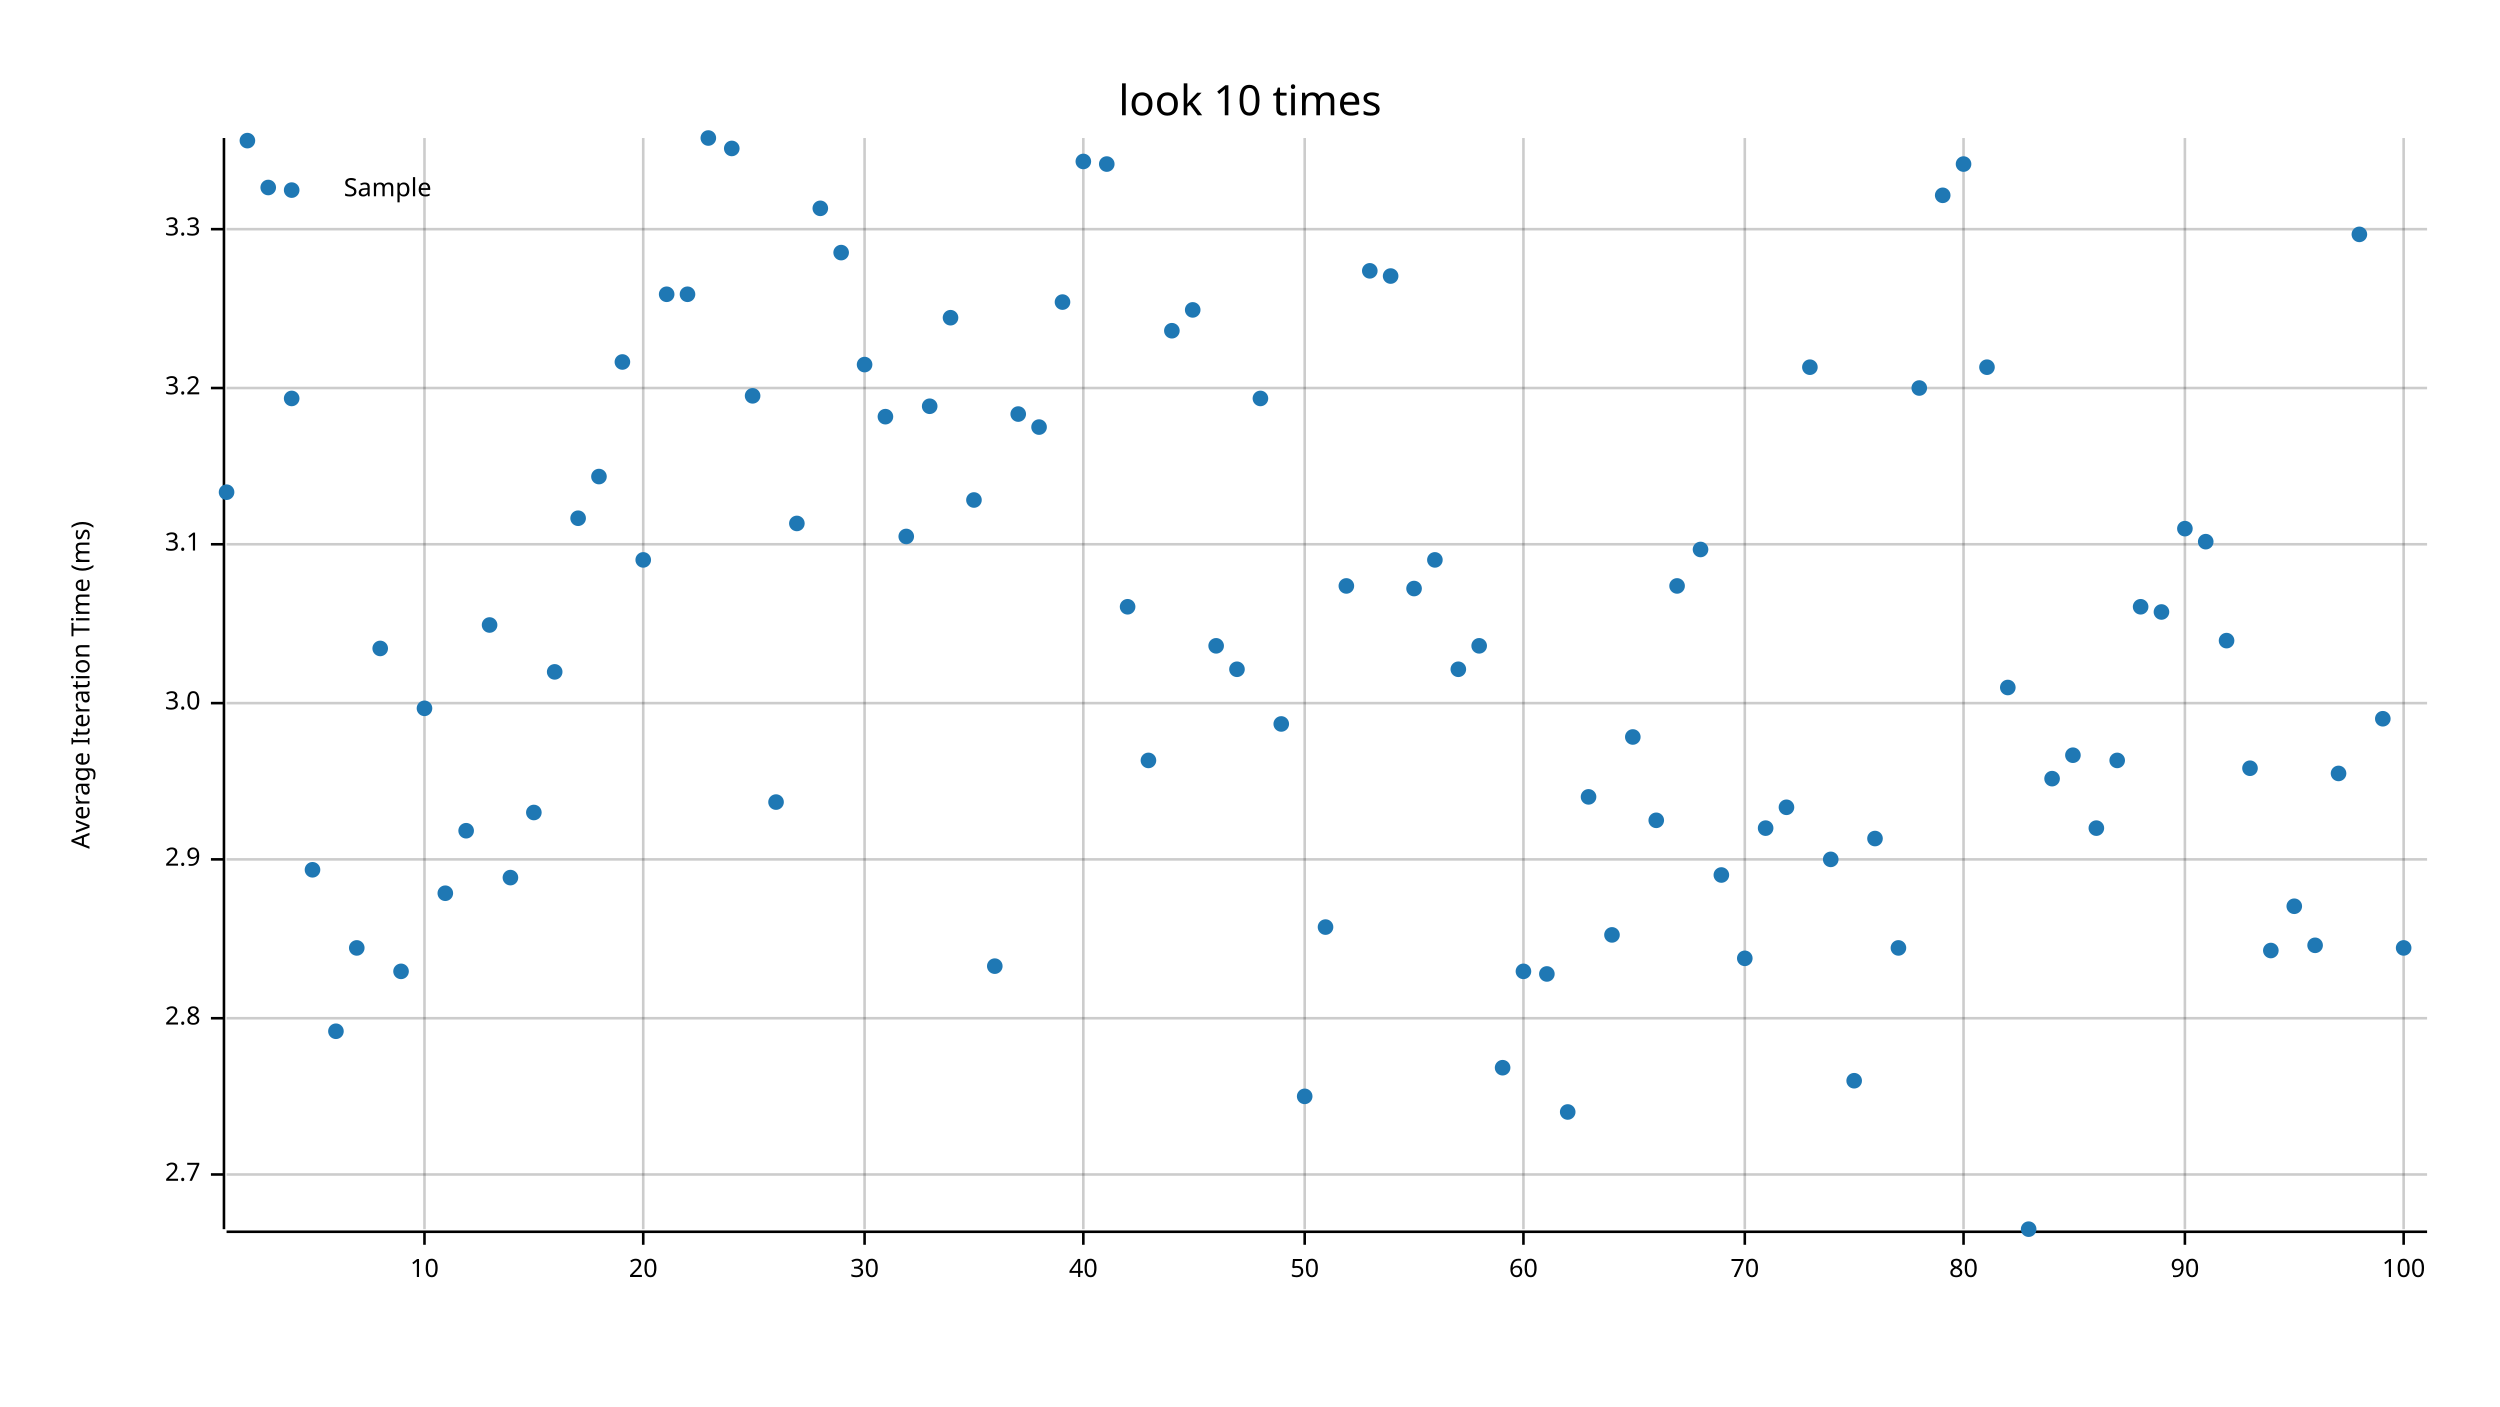
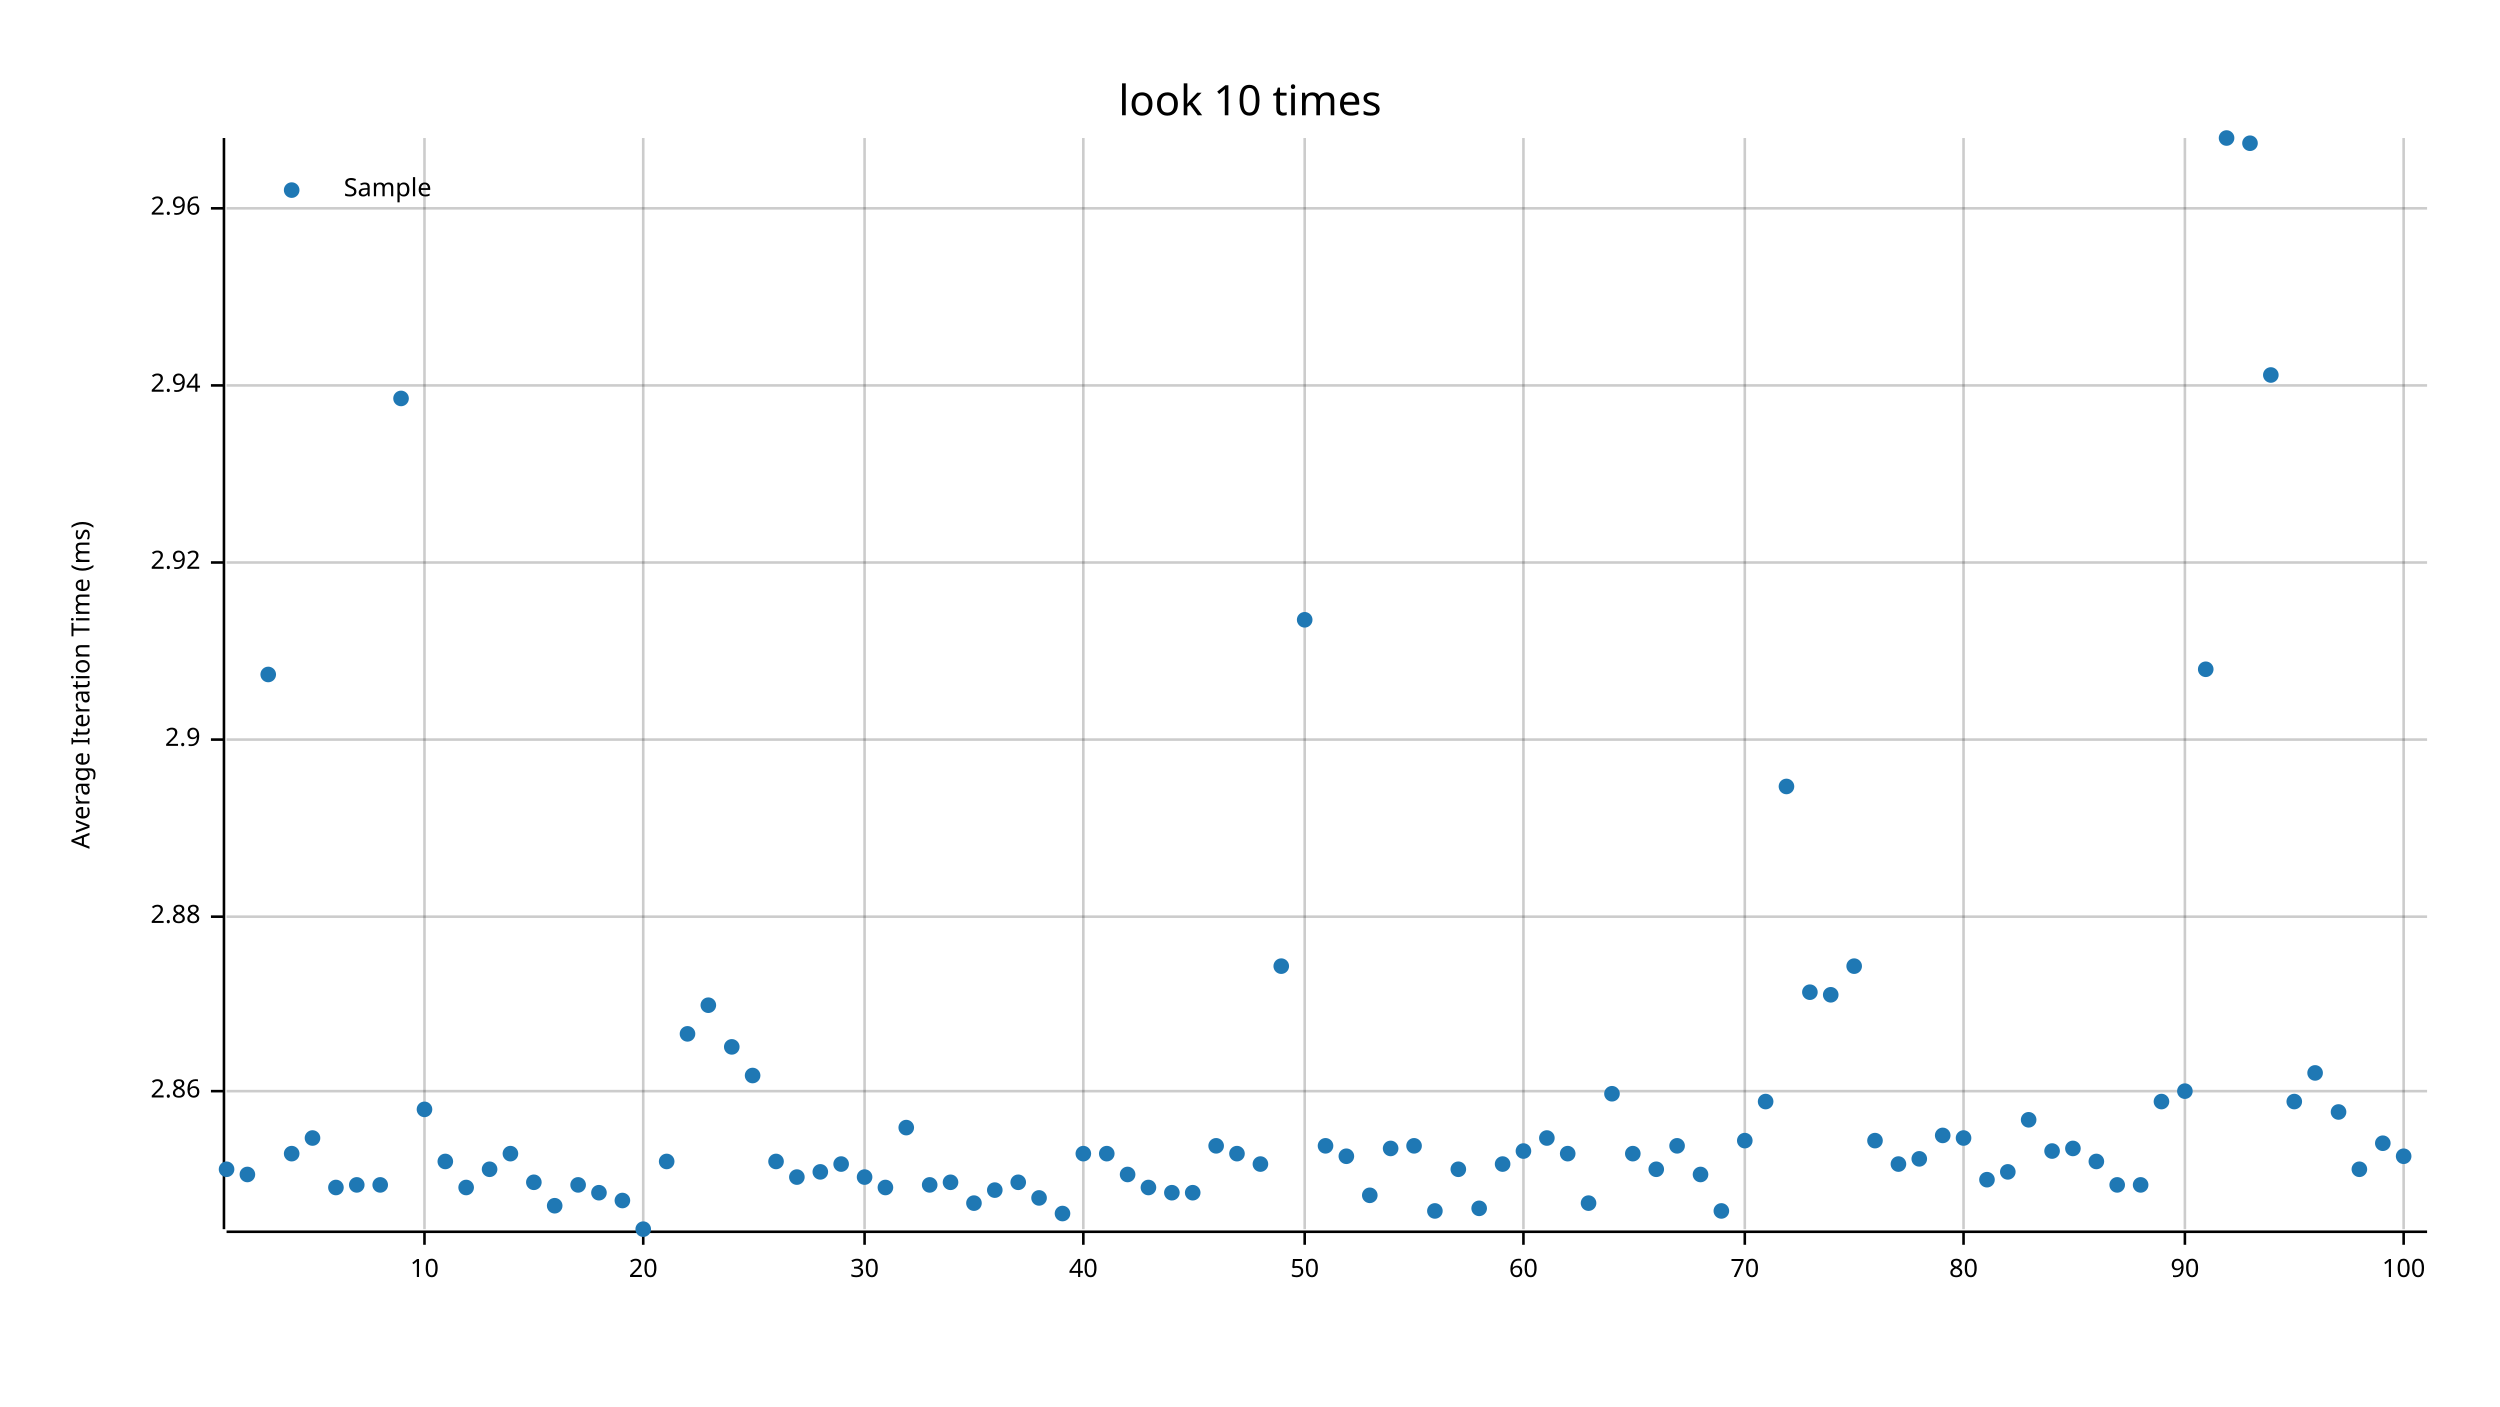
<svg xmlns="http://www.w3.org/2000/svg" width="960" height="540" viewBox="0 0 960 540">
  <text x="480" y="32" dy="0.76em" text-anchor="middle" font-family="sans-serif" font-size="16.129" opacity="1" fill="#000000">
look 10 times
</text>
  <text x="27" y="263" dy="0.76em" text-anchor="middle" font-family="sans-serif" font-size="9.677" opacity="1" fill="#000000" transform="rotate(270, 27, 263)">
Average Iteration Time (ms)
</text>
  <line opacity="0.2" stroke="#000000" stroke-width="1" x1="163" y1="472" x2="163" y2="53" />
  <line opacity="0.2" stroke="#000000" stroke-width="1" x1="247" y1="472" x2="247" y2="53" />
  <line opacity="0.2" stroke="#000000" stroke-width="1" x1="332" y1="472" x2="332" y2="53" />
  <line opacity="0.2" stroke="#000000" stroke-width="1" x1="416" y1="472" x2="416" y2="53" />
  <line opacity="0.2" stroke="#000000" stroke-width="1" x1="501" y1="472" x2="501" y2="53" />
  <line opacity="0.2" stroke="#000000" stroke-width="1" x1="585" y1="472" x2="585" y2="53" />
  <line opacity="0.2" stroke="#000000" stroke-width="1" x1="670" y1="472" x2="670" y2="53" />
  <line opacity="0.2" stroke="#000000" stroke-width="1" x1="754" y1="472" x2="754" y2="53" />
  <line opacity="0.2" stroke="#000000" stroke-width="1" x1="839" y1="472" x2="839" y2="53" />
  <line opacity="0.2" stroke="#000000" stroke-width="1" x1="923" y1="472" x2="923" y2="53" />
-   <line opacity="0.2" stroke="#000000" stroke-width="1" x1="87" y1="451" x2="932" y2="451" />
-   <line opacity="0.2" stroke="#000000" stroke-width="1" x1="87" y1="391" x2="932" y2="391" />
-   <line opacity="0.2" stroke="#000000" stroke-width="1" x1="87" y1="330" x2="932" y2="330" />
-   <line opacity="0.2" stroke="#000000" stroke-width="1" x1="87" y1="270" x2="932" y2="270" />
-   <line opacity="0.2" stroke="#000000" stroke-width="1" x1="87" y1="209" x2="932" y2="209" />
-   <line opacity="0.2" stroke="#000000" stroke-width="1" x1="87" y1="149" x2="932" y2="149" />
-   <line opacity="0.2" stroke="#000000" stroke-width="1" x1="87" y1="88" x2="932" y2="88" />
+   <line opacity="0.2" stroke="#000000" stroke-width="1" x1="87" y1="419" x2="932" y2="419" />
+   <line opacity="0.2" stroke="#000000" stroke-width="1" x1="87" y1="352" x2="932" y2="352" />
+   <line opacity="0.2" stroke="#000000" stroke-width="1" x1="87" y1="284" x2="932" y2="284" />
+   <line opacity="0.2" stroke="#000000" stroke-width="1" x1="87" y1="216" x2="932" y2="216" />
+   <line opacity="0.2" stroke="#000000" stroke-width="1" x1="87" y1="148" x2="932" y2="148" />
+   <line opacity="0.2" stroke="#000000" stroke-width="1" x1="87" y1="80" x2="932" y2="80" />
  <polyline fill="none" opacity="1" stroke="#000000" stroke-width="1" points="86,53 86,472 " />
-   <text x="77" y="451" dy="0.5ex" text-anchor="end" font-family="sans-serif" font-size="9.677" opacity="1" fill="#000000">
- 2.7
+   <text x="77" y="419" dy="0.5ex" text-anchor="end" font-family="sans-serif" font-size="9.677" opacity="1" fill="#000000">
+ 2.86
</text>
-   <polyline fill="none" opacity="1" stroke="#000000" stroke-width="1" points="81,451 86,451 " />
-   <text x="77" y="391" dy="0.5ex" text-anchor="end" font-family="sans-serif" font-size="9.677" opacity="1" fill="#000000">
- 2.8
+   <polyline fill="none" opacity="1" stroke="#000000" stroke-width="1" points="81,419 86,419 " />
+   <text x="77" y="352" dy="0.5ex" text-anchor="end" font-family="sans-serif" font-size="9.677" opacity="1" fill="#000000">
+ 2.88
</text>
-   <polyline fill="none" opacity="1" stroke="#000000" stroke-width="1" points="81,391 86,391 " />
-   <text x="77" y="330" dy="0.5ex" text-anchor="end" font-family="sans-serif" font-size="9.677" opacity="1" fill="#000000">
+   <polyline fill="none" opacity="1" stroke="#000000" stroke-width="1" points="81,352 86,352 " />
+   <text x="77" y="284" dy="0.5ex" text-anchor="end" font-family="sans-serif" font-size="9.677" opacity="1" fill="#000000">
2.9
</text>
-   <polyline fill="none" opacity="1" stroke="#000000" stroke-width="1" points="81,330 86,330 " />
-   <text x="77" y="270" dy="0.5ex" text-anchor="end" font-family="sans-serif" font-size="9.677" opacity="1" fill="#000000">
- 3.0
+   <polyline fill="none" opacity="1" stroke="#000000" stroke-width="1" points="81,284 86,284 " />
+   <text x="77" y="216" dy="0.5ex" text-anchor="end" font-family="sans-serif" font-size="9.677" opacity="1" fill="#000000">
+ 2.92
</text>
-   <polyline fill="none" opacity="1" stroke="#000000" stroke-width="1" points="81,270 86,270 " />
-   <text x="77" y="209" dy="0.5ex" text-anchor="end" font-family="sans-serif" font-size="9.677" opacity="1" fill="#000000">
- 3.1
+   <polyline fill="none" opacity="1" stroke="#000000" stroke-width="1" points="81,216 86,216 " />
+   <text x="77" y="148" dy="0.5ex" text-anchor="end" font-family="sans-serif" font-size="9.677" opacity="1" fill="#000000">
+ 2.94
</text>
-   <polyline fill="none" opacity="1" stroke="#000000" stroke-width="1" points="81,209 86,209 " />
-   <text x="77" y="149" dy="0.5ex" text-anchor="end" font-family="sans-serif" font-size="9.677" opacity="1" fill="#000000">
- 3.2
+   <polyline fill="none" opacity="1" stroke="#000000" stroke-width="1" points="81,148 86,148 " />
+   <text x="77" y="80" dy="0.5ex" text-anchor="end" font-family="sans-serif" font-size="9.677" opacity="1" fill="#000000">
+ 2.96
</text>
-   <polyline fill="none" opacity="1" stroke="#000000" stroke-width="1" points="81,149 86,149 " />
-   <text x="77" y="88" dy="0.5ex" text-anchor="end" font-family="sans-serif" font-size="9.677" opacity="1" fill="#000000">
- 3.3
- </text>
-   <polyline fill="none" opacity="1" stroke="#000000" stroke-width="1" points="81,88 86,88 " />
+   <polyline fill="none" opacity="1" stroke="#000000" stroke-width="1" points="81,80 86,80 " />
  <polyline fill="none" opacity="1" stroke="#000000" stroke-width="1" points="87,473 932,473 " />
  <text x="163" y="483" dy="0.76em" text-anchor="middle" font-family="sans-serif" font-size="9.677" opacity="1" fill="#000000">
10
</text>
  <polyline fill="none" opacity="1" stroke="#000000" stroke-width="1" points="163,473 163,478 " />
  <text x="247" y="483" dy="0.76em" text-anchor="middle" font-family="sans-serif" font-size="9.677" opacity="1" fill="#000000">
20
</text>
  <polyline fill="none" opacity="1" stroke="#000000" stroke-width="1" points="247,473 247,478 " />
  <text x="332" y="483" dy="0.76em" text-anchor="middle" font-family="sans-serif" font-size="9.677" opacity="1" fill="#000000">
30
</text>
  <polyline fill="none" opacity="1" stroke="#000000" stroke-width="1" points="332,473 332,478 " />
  <text x="416" y="483" dy="0.76em" text-anchor="middle" font-family="sans-serif" font-size="9.677" opacity="1" fill="#000000">
40
</text>
  <polyline fill="none" opacity="1" stroke="#000000" stroke-width="1" points="416,473 416,478 " />
  <text x="501" y="483" dy="0.76em" text-anchor="middle" font-family="sans-serif" font-size="9.677" opacity="1" fill="#000000">
50
</text>
  <polyline fill="none" opacity="1" stroke="#000000" stroke-width="1" points="501,473 501,478 " />
  <text x="585" y="483" dy="0.76em" text-anchor="middle" font-family="sans-serif" font-size="9.677" opacity="1" fill="#000000">
60
</text>
  <polyline fill="none" opacity="1" stroke="#000000" stroke-width="1" points="585,473 585,478 " />
  <text x="670" y="483" dy="0.76em" text-anchor="middle" font-family="sans-serif" font-size="9.677" opacity="1" fill="#000000">
70
</text>
  <polyline fill="none" opacity="1" stroke="#000000" stroke-width="1" points="670,473 670,478 " />
  <text x="754" y="483" dy="0.76em" text-anchor="middle" font-family="sans-serif" font-size="9.677" opacity="1" fill="#000000">
80
</text>
  <polyline fill="none" opacity="1" stroke="#000000" stroke-width="1" points="754,473 754,478 " />
  <text x="839" y="483" dy="0.76em" text-anchor="middle" font-family="sans-serif" font-size="9.677" opacity="1" fill="#000000">
90
</text>
  <polyline fill="none" opacity="1" stroke="#000000" stroke-width="1" points="839,473 839,478 " />
  <text x="923" y="483" dy="0.76em" text-anchor="middle" font-family="sans-serif" font-size="9.677" opacity="1" fill="#000000">
100
</text>
  <polyline fill="none" opacity="1" stroke="#000000" stroke-width="1" points="923,473 923,478 " />
-   <circle cx="87" cy="189" r="3" opacity="1" fill="#1F78B4" stroke="none" stroke-width="1" />
-   <circle cx="95" cy="54" r="3" opacity="1" fill="#1F78B4" stroke="none" stroke-width="1" />
-   <circle cx="103" cy="72" r="3" opacity="1" fill="#1F78B4" stroke="none" stroke-width="1" />
-   <circle cx="112" cy="153" r="3" opacity="1" fill="#1F78B4" stroke="none" stroke-width="1" />
-   <circle cx="120" cy="334" r="3" opacity="1" fill="#1F78B4" stroke="none" stroke-width="1" />
-   <circle cx="129" cy="396" r="3" opacity="1" fill="#1F78B4" stroke="none" stroke-width="1" />
-   <circle cx="137" cy="364" r="3" opacity="1" fill="#1F78B4" stroke="none" stroke-width="1" />
-   <circle cx="146" cy="249" r="3" opacity="1" fill="#1F78B4" stroke="none" stroke-width="1" />
-   <circle cx="154" cy="373" r="3" opacity="1" fill="#1F78B4" stroke="none" stroke-width="1" />
-   <circle cx="163" cy="272" r="3" opacity="1" fill="#1F78B4" stroke="none" stroke-width="1" />
-   <circle cx="171" cy="343" r="3" opacity="1" fill="#1F78B4" stroke="none" stroke-width="1" />
-   <circle cx="179" cy="319" r="3" opacity="1" fill="#1F78B4" stroke="none" stroke-width="1" />
-   <circle cx="188" cy="240" r="3" opacity="1" fill="#1F78B4" stroke="none" stroke-width="1" />
-   <circle cx="196" cy="337" r="3" opacity="1" fill="#1F78B4" stroke="none" stroke-width="1" />
-   <circle cx="205" cy="312" r="3" opacity="1" fill="#1F78B4" stroke="none" stroke-width="1" />
-   <circle cx="213" cy="258" r="3" opacity="1" fill="#1F78B4" stroke="none" stroke-width="1" />
-   <circle cx="222" cy="199" r="3" opacity="1" fill="#1F78B4" stroke="none" stroke-width="1" />
-   <circle cx="230" cy="183" r="3" opacity="1" fill="#1F78B4" stroke="none" stroke-width="1" />
-   <circle cx="239" cy="139" r="3" opacity="1" fill="#1F78B4" stroke="none" stroke-width="1" />
-   <circle cx="247" cy="215" r="3" opacity="1" fill="#1F78B4" stroke="none" stroke-width="1" />
-   <circle cx="256" cy="113" r="3" opacity="1" fill="#1F78B4" stroke="none" stroke-width="1" />
-   <circle cx="264" cy="113" r="3" opacity="1" fill="#1F78B4" stroke="none" stroke-width="1" />
-   <circle cx="272" cy="53" r="3" opacity="1" fill="#1F78B4" stroke="none" stroke-width="1" />
-   <circle cx="281" cy="57" r="3" opacity="1" fill="#1F78B4" stroke="none" stroke-width="1" />
-   <circle cx="289" cy="152" r="3" opacity="1" fill="#1F78B4" stroke="none" stroke-width="1" />
-   <circle cx="298" cy="308" r="3" opacity="1" fill="#1F78B4" stroke="none" stroke-width="1" />
-   <circle cx="306" cy="201" r="3" opacity="1" fill="#1F78B4" stroke="none" stroke-width="1" />
-   <circle cx="315" cy="80" r="3" opacity="1" fill="#1F78B4" stroke="none" stroke-width="1" />
-   <circle cx="323" cy="97" r="3" opacity="1" fill="#1F78B4" stroke="none" stroke-width="1" />
-   <circle cx="332" cy="140" r="3" opacity="1" fill="#1F78B4" stroke="none" stroke-width="1" />
-   <circle cx="340" cy="160" r="3" opacity="1" fill="#1F78B4" stroke="none" stroke-width="1" />
-   <circle cx="348" cy="206" r="3" opacity="1" fill="#1F78B4" stroke="none" stroke-width="1" />
-   <circle cx="357" cy="156" r="3" opacity="1" fill="#1F78B4" stroke="none" stroke-width="1" />
-   <circle cx="365" cy="122" r="3" opacity="1" fill="#1F78B4" stroke="none" stroke-width="1" />
-   <circle cx="374" cy="192" r="3" opacity="1" fill="#1F78B4" stroke="none" stroke-width="1" />
-   <circle cx="382" cy="371" r="3" opacity="1" fill="#1F78B4" stroke="none" stroke-width="1" />
-   <circle cx="391" cy="159" r="3" opacity="1" fill="#1F78B4" stroke="none" stroke-width="1" />
-   <circle cx="399" cy="164" r="3" opacity="1" fill="#1F78B4" stroke="none" stroke-width="1" />
-   <circle cx="408" cy="116" r="3" opacity="1" fill="#1F78B4" stroke="none" stroke-width="1" />
-   <circle cx="416" cy="62" r="3" opacity="1" fill="#1F78B4" stroke="none" stroke-width="1" />
-   <circle cx="425" cy="63" r="3" opacity="1" fill="#1F78B4" stroke="none" stroke-width="1" />
-   <circle cx="433" cy="233" r="3" opacity="1" fill="#1F78B4" stroke="none" stroke-width="1" />
-   <circle cx="441" cy="292" r="3" opacity="1" fill="#1F78B4" stroke="none" stroke-width="1" />
-   <circle cx="450" cy="127" r="3" opacity="1" fill="#1F78B4" stroke="none" stroke-width="1" />
-   <circle cx="458" cy="119" r="3" opacity="1" fill="#1F78B4" stroke="none" stroke-width="1" />
-   <circle cx="467" cy="248" r="3" opacity="1" fill="#1F78B4" stroke="none" stroke-width="1" />
-   <circle cx="475" cy="257" r="3" opacity="1" fill="#1F78B4" stroke="none" stroke-width="1" />
-   <circle cx="484" cy="153" r="3" opacity="1" fill="#1F78B4" stroke="none" stroke-width="1" />
-   <circle cx="492" cy="278" r="3" opacity="1" fill="#1F78B4" stroke="none" stroke-width="1" />
-   <circle cx="501" cy="421" r="3" opacity="1" fill="#1F78B4" stroke="none" stroke-width="1" />
-   <circle cx="509" cy="356" r="3" opacity="1" fill="#1F78B4" stroke="none" stroke-width="1" />
-   <circle cx="517" cy="225" r="3" opacity="1" fill="#1F78B4" stroke="none" stroke-width="1" />
-   <circle cx="526" cy="104" r="3" opacity="1" fill="#1F78B4" stroke="none" stroke-width="1" />
-   <circle cx="534" cy="106" r="3" opacity="1" fill="#1F78B4" stroke="none" stroke-width="1" />
-   <circle cx="543" cy="226" r="3" opacity="1" fill="#1F78B4" stroke="none" stroke-width="1" />
-   <circle cx="551" cy="215" r="3" opacity="1" fill="#1F78B4" stroke="none" stroke-width="1" />
-   <circle cx="560" cy="257" r="3" opacity="1" fill="#1F78B4" stroke="none" stroke-width="1" />
-   <circle cx="568" cy="248" r="3" opacity="1" fill="#1F78B4" stroke="none" stroke-width="1" />
-   <circle cx="577" cy="410" r="3" opacity="1" fill="#1F78B4" stroke="none" stroke-width="1" />
-   <circle cx="585" cy="373" r="3" opacity="1" fill="#1F78B4" stroke="none" stroke-width="1" />
-   <circle cx="594" cy="374" r="3" opacity="1" fill="#1F78B4" stroke="none" stroke-width="1" />
-   <circle cx="602" cy="427" r="3" opacity="1" fill="#1F78B4" stroke="none" stroke-width="1" />
-   <circle cx="610" cy="306" r="3" opacity="1" fill="#1F78B4" stroke="none" stroke-width="1" />
-   <circle cx="619" cy="359" r="3" opacity="1" fill="#1F78B4" stroke="none" stroke-width="1" />
-   <circle cx="627" cy="283" r="3" opacity="1" fill="#1F78B4" stroke="none" stroke-width="1" />
-   <circle cx="636" cy="315" r="3" opacity="1" fill="#1F78B4" stroke="none" stroke-width="1" />
-   <circle cx="644" cy="225" r="3" opacity="1" fill="#1F78B4" stroke="none" stroke-width="1" />
-   <circle cx="653" cy="211" r="3" opacity="1" fill="#1F78B4" stroke="none" stroke-width="1" />
-   <circle cx="661" cy="336" r="3" opacity="1" fill="#1F78B4" stroke="none" stroke-width="1" />
-   <circle cx="670" cy="368" r="3" opacity="1" fill="#1F78B4" stroke="none" stroke-width="1" />
-   <circle cx="678" cy="318" r="3" opacity="1" fill="#1F78B4" stroke="none" stroke-width="1" />
-   <circle cx="686" cy="310" r="3" opacity="1" fill="#1F78B4" stroke="none" stroke-width="1" />
-   <circle cx="695" cy="141" r="3" opacity="1" fill="#1F78B4" stroke="none" stroke-width="1" />
-   <circle cx="703" cy="330" r="3" opacity="1" fill="#1F78B4" stroke="none" stroke-width="1" />
-   <circle cx="712" cy="415" r="3" opacity="1" fill="#1F78B4" stroke="none" stroke-width="1" />
-   <circle cx="720" cy="322" r="3" opacity="1" fill="#1F78B4" stroke="none" stroke-width="1" />
-   <circle cx="729" cy="364" r="3" opacity="1" fill="#1F78B4" stroke="none" stroke-width="1" />
-   <circle cx="737" cy="149" r="3" opacity="1" fill="#1F78B4" stroke="none" stroke-width="1" />
-   <circle cx="746" cy="75" r="3" opacity="1" fill="#1F78B4" stroke="none" stroke-width="1" />
-   <circle cx="754" cy="63" r="3" opacity="1" fill="#1F78B4" stroke="none" stroke-width="1" />
-   <circle cx="763" cy="141" r="3" opacity="1" fill="#1F78B4" stroke="none" stroke-width="1" />
-   <circle cx="771" cy="264" r="3" opacity="1" fill="#1F78B4" stroke="none" stroke-width="1" />
-   <circle cx="779" cy="472" r="3" opacity="1" fill="#1F78B4" stroke="none" stroke-width="1" />
-   <circle cx="788" cy="299" r="3" opacity="1" fill="#1F78B4" stroke="none" stroke-width="1" />
-   <circle cx="796" cy="290" r="3" opacity="1" fill="#1F78B4" stroke="none" stroke-width="1" />
-   <circle cx="805" cy="318" r="3" opacity="1" fill="#1F78B4" stroke="none" stroke-width="1" />
-   <circle cx="813" cy="292" r="3" opacity="1" fill="#1F78B4" stroke="none" stroke-width="1" />
-   <circle cx="822" cy="233" r="3" opacity="1" fill="#1F78B4" stroke="none" stroke-width="1" />
-   <circle cx="830" cy="235" r="3" opacity="1" fill="#1F78B4" stroke="none" stroke-width="1" />
-   <circle cx="839" cy="203" r="3" opacity="1" fill="#1F78B4" stroke="none" stroke-width="1" />
-   <circle cx="847" cy="208" r="3" opacity="1" fill="#1F78B4" stroke="none" stroke-width="1" />
-   <circle cx="855" cy="246" r="3" opacity="1" fill="#1F78B4" stroke="none" stroke-width="1" />
-   <circle cx="864" cy="295" r="3" opacity="1" fill="#1F78B4" stroke="none" stroke-width="1" />
-   <circle cx="872" cy="365" r="3" opacity="1" fill="#1F78B4" stroke="none" stroke-width="1" />
-   <circle cx="881" cy="348" r="3" opacity="1" fill="#1F78B4" stroke="none" stroke-width="1" />
-   <circle cx="889" cy="363" r="3" opacity="1" fill="#1F78B4" stroke="none" stroke-width="1" />
-   <circle cx="898" cy="297" r="3" opacity="1" fill="#1F78B4" stroke="none" stroke-width="1" />
-   <circle cx="906" cy="90" r="3" opacity="1" fill="#1F78B4" stroke="none" stroke-width="1" />
-   <circle cx="915" cy="276" r="3" opacity="1" fill="#1F78B4" stroke="none" stroke-width="1" />
-   <circle cx="923" cy="364" r="3" opacity="1" fill="#1F78B4" stroke="none" stroke-width="1" />
+   <circle cx="87" cy="449" r="3" opacity="1" fill="#1F78B4" stroke="none" stroke-width="1" />
+   <circle cx="95" cy="451" r="3" opacity="1" fill="#1F78B4" stroke="none" stroke-width="1" />
+   <circle cx="103" cy="259" r="3" opacity="1" fill="#1F78B4" stroke="none" stroke-width="1" />
+   <circle cx="112" cy="443" r="3" opacity="1" fill="#1F78B4" stroke="none" stroke-width="1" />
+   <circle cx="120" cy="437" r="3" opacity="1" fill="#1F78B4" stroke="none" stroke-width="1" />
+   <circle cx="129" cy="456" r="3" opacity="1" fill="#1F78B4" stroke="none" stroke-width="1" />
+   <circle cx="137" cy="455" r="3" opacity="1" fill="#1F78B4" stroke="none" stroke-width="1" />
+   <circle cx="146" cy="455" r="3" opacity="1" fill="#1F78B4" stroke="none" stroke-width="1" />
+   <circle cx="154" cy="153" r="3" opacity="1" fill="#1F78B4" stroke="none" stroke-width="1" />
+   <circle cx="163" cy="426" r="3" opacity="1" fill="#1F78B4" stroke="none" stroke-width="1" />
+   <circle cx="171" cy="446" r="3" opacity="1" fill="#1F78B4" stroke="none" stroke-width="1" />
+   <circle cx="179" cy="456" r="3" opacity="1" fill="#1F78B4" stroke="none" stroke-width="1" />
+   <circle cx="188" cy="449" r="3" opacity="1" fill="#1F78B4" stroke="none" stroke-width="1" />
+   <circle cx="196" cy="443" r="3" opacity="1" fill="#1F78B4" stroke="none" stroke-width="1" />
+   <circle cx="205" cy="454" r="3" opacity="1" fill="#1F78B4" stroke="none" stroke-width="1" />
+   <circle cx="213" cy="463" r="3" opacity="1" fill="#1F78B4" stroke="none" stroke-width="1" />
+   <circle cx="222" cy="455" r="3" opacity="1" fill="#1F78B4" stroke="none" stroke-width="1" />
+   <circle cx="230" cy="458" r="3" opacity="1" fill="#1F78B4" stroke="none" stroke-width="1" />
+   <circle cx="239" cy="461" r="3" opacity="1" fill="#1F78B4" stroke="none" stroke-width="1" />
+   <circle cx="247" cy="472" r="3" opacity="1" fill="#1F78B4" stroke="none" stroke-width="1" />
+   <circle cx="256" cy="446" r="3" opacity="1" fill="#1F78B4" stroke="none" stroke-width="1" />
+   <circle cx="264" cy="397" r="3" opacity="1" fill="#1F78B4" stroke="none" stroke-width="1" />
+   <circle cx="272" cy="386" r="3" opacity="1" fill="#1F78B4" stroke="none" stroke-width="1" />
+   <circle cx="281" cy="402" r="3" opacity="1" fill="#1F78B4" stroke="none" stroke-width="1" />
+   <circle cx="289" cy="413" r="3" opacity="1" fill="#1F78B4" stroke="none" stroke-width="1" />
+   <circle cx="298" cy="446" r="3" opacity="1" fill="#1F78B4" stroke="none" stroke-width="1" />
+   <circle cx="306" cy="452" r="3" opacity="1" fill="#1F78B4" stroke="none" stroke-width="1" />
+   <circle cx="315" cy="450" r="3" opacity="1" fill="#1F78B4" stroke="none" stroke-width="1" />
+   <circle cx="323" cy="447" r="3" opacity="1" fill="#1F78B4" stroke="none" stroke-width="1" />
+   <circle cx="332" cy="452" r="3" opacity="1" fill="#1F78B4" stroke="none" stroke-width="1" />
+   <circle cx="340" cy="456" r="3" opacity="1" fill="#1F78B4" stroke="none" stroke-width="1" />
+   <circle cx="348" cy="433" r="3" opacity="1" fill="#1F78B4" stroke="none" stroke-width="1" />
+   <circle cx="357" cy="455" r="3" opacity="1" fill="#1F78B4" stroke="none" stroke-width="1" />
+   <circle cx="365" cy="454" r="3" opacity="1" fill="#1F78B4" stroke="none" stroke-width="1" />
+   <circle cx="374" cy="462" r="3" opacity="1" fill="#1F78B4" stroke="none" stroke-width="1" />
+   <circle cx="382" cy="457" r="3" opacity="1" fill="#1F78B4" stroke="none" stroke-width="1" />
+   <circle cx="391" cy="454" r="3" opacity="1" fill="#1F78B4" stroke="none" stroke-width="1" />
+   <circle cx="399" cy="460" r="3" opacity="1" fill="#1F78B4" stroke="none" stroke-width="1" />
+   <circle cx="408" cy="466" r="3" opacity="1" fill="#1F78B4" stroke="none" stroke-width="1" />
+   <circle cx="416" cy="443" r="3" opacity="1" fill="#1F78B4" stroke="none" stroke-width="1" />
+   <circle cx="425" cy="443" r="3" opacity="1" fill="#1F78B4" stroke="none" stroke-width="1" />
+   <circle cx="433" cy="451" r="3" opacity="1" fill="#1F78B4" stroke="none" stroke-width="1" />
+   <circle cx="441" cy="456" r="3" opacity="1" fill="#1F78B4" stroke="none" stroke-width="1" />
+   <circle cx="450" cy="458" r="3" opacity="1" fill="#1F78B4" stroke="none" stroke-width="1" />
+   <circle cx="458" cy="458" r="3" opacity="1" fill="#1F78B4" stroke="none" stroke-width="1" />
+   <circle cx="467" cy="440" r="3" opacity="1" fill="#1F78B4" stroke="none" stroke-width="1" />
+   <circle cx="475" cy="443" r="3" opacity="1" fill="#1F78B4" stroke="none" stroke-width="1" />
+   <circle cx="484" cy="447" r="3" opacity="1" fill="#1F78B4" stroke="none" stroke-width="1" />
+   <circle cx="492" cy="371" r="3" opacity="1" fill="#1F78B4" stroke="none" stroke-width="1" />
+   <circle cx="501" cy="238" r="3" opacity="1" fill="#1F78B4" stroke="none" stroke-width="1" />
+   <circle cx="509" cy="440" r="3" opacity="1" fill="#1F78B4" stroke="none" stroke-width="1" />
+   <circle cx="517" cy="444" r="3" opacity="1" fill="#1F78B4" stroke="none" stroke-width="1" />
+   <circle cx="526" cy="459" r="3" opacity="1" fill="#1F78B4" stroke="none" stroke-width="1" />
+   <circle cx="534" cy="441" r="3" opacity="1" fill="#1F78B4" stroke="none" stroke-width="1" />
+   <circle cx="543" cy="440" r="3" opacity="1" fill="#1F78B4" stroke="none" stroke-width="1" />
+   <circle cx="551" cy="465" r="3" opacity="1" fill="#1F78B4" stroke="none" stroke-width="1" />
+   <circle cx="560" cy="449" r="3" opacity="1" fill="#1F78B4" stroke="none" stroke-width="1" />
+   <circle cx="568" cy="464" r="3" opacity="1" fill="#1F78B4" stroke="none" stroke-width="1" />
+   <circle cx="577" cy="447" r="3" opacity="1" fill="#1F78B4" stroke="none" stroke-width="1" />
+   <circle cx="585" cy="442" r="3" opacity="1" fill="#1F78B4" stroke="none" stroke-width="1" />
+   <circle cx="594" cy="437" r="3" opacity="1" fill="#1F78B4" stroke="none" stroke-width="1" />
+   <circle cx="602" cy="443" r="3" opacity="1" fill="#1F78B4" stroke="none" stroke-width="1" />
+   <circle cx="610" cy="462" r="3" opacity="1" fill="#1F78B4" stroke="none" stroke-width="1" />
+   <circle cx="619" cy="420" r="3" opacity="1" fill="#1F78B4" stroke="none" stroke-width="1" />
+   <circle cx="627" cy="443" r="3" opacity="1" fill="#1F78B4" stroke="none" stroke-width="1" />
+   <circle cx="636" cy="449" r="3" opacity="1" fill="#1F78B4" stroke="none" stroke-width="1" />
+   <circle cx="644" cy="440" r="3" opacity="1" fill="#1F78B4" stroke="none" stroke-width="1" />
+   <circle cx="653" cy="451" r="3" opacity="1" fill="#1F78B4" stroke="none" stroke-width="1" />
+   <circle cx="661" cy="465" r="3" opacity="1" fill="#1F78B4" stroke="none" stroke-width="1" />
+   <circle cx="670" cy="438" r="3" opacity="1" fill="#1F78B4" stroke="none" stroke-width="1" />
+   <circle cx="678" cy="423" r="3" opacity="1" fill="#1F78B4" stroke="none" stroke-width="1" />
+   <circle cx="686" cy="302" r="3" opacity="1" fill="#1F78B4" stroke="none" stroke-width="1" />
+   <circle cx="695" cy="381" r="3" opacity="1" fill="#1F78B4" stroke="none" stroke-width="1" />
+   <circle cx="703" cy="382" r="3" opacity="1" fill="#1F78B4" stroke="none" stroke-width="1" />
+   <circle cx="712" cy="371" r="3" opacity="1" fill="#1F78B4" stroke="none" stroke-width="1" />
+   <circle cx="720" cy="438" r="3" opacity="1" fill="#1F78B4" stroke="none" stroke-width="1" />
+   <circle cx="729" cy="447" r="3" opacity="1" fill="#1F78B4" stroke="none" stroke-width="1" />
+   <circle cx="737" cy="445" r="3" opacity="1" fill="#1F78B4" stroke="none" stroke-width="1" />
+   <circle cx="746" cy="436" r="3" opacity="1" fill="#1F78B4" stroke="none" stroke-width="1" />
+   <circle cx="754" cy="437" r="3" opacity="1" fill="#1F78B4" stroke="none" stroke-width="1" />
+   <circle cx="763" cy="453" r="3" opacity="1" fill="#1F78B4" stroke="none" stroke-width="1" />
+   <circle cx="771" cy="450" r="3" opacity="1" fill="#1F78B4" stroke="none" stroke-width="1" />
+   <circle cx="779" cy="430" r="3" opacity="1" fill="#1F78B4" stroke="none" stroke-width="1" />
+   <circle cx="788" cy="442" r="3" opacity="1" fill="#1F78B4" stroke="none" stroke-width="1" />
+   <circle cx="796" cy="441" r="3" opacity="1" fill="#1F78B4" stroke="none" stroke-width="1" />
+   <circle cx="805" cy="446" r="3" opacity="1" fill="#1F78B4" stroke="none" stroke-width="1" />
+   <circle cx="813" cy="455" r="3" opacity="1" fill="#1F78B4" stroke="none" stroke-width="1" />
+   <circle cx="822" cy="455" r="3" opacity="1" fill="#1F78B4" stroke="none" stroke-width="1" />
+   <circle cx="830" cy="423" r="3" opacity="1" fill="#1F78B4" stroke="none" stroke-width="1" />
+   <circle cx="839" cy="419" r="3" opacity="1" fill="#1F78B4" stroke="none" stroke-width="1" />
+   <circle cx="847" cy="257" r="3" opacity="1" fill="#1F78B4" stroke="none" stroke-width="1" />
+   <circle cx="855" cy="53" r="3" opacity="1" fill="#1F78B4" stroke="none" stroke-width="1" />
+   <circle cx="864" cy="55" r="3" opacity="1" fill="#1F78B4" stroke="none" stroke-width="1" />
+   <circle cx="872" cy="144" r="3" opacity="1" fill="#1F78B4" stroke="none" stroke-width="1" />
+   <circle cx="881" cy="423" r="3" opacity="1" fill="#1F78B4" stroke="none" stroke-width="1" />
+   <circle cx="889" cy="412" r="3" opacity="1" fill="#1F78B4" stroke="none" stroke-width="1" />
+   <circle cx="898" cy="427" r="3" opacity="1" fill="#1F78B4" stroke="none" stroke-width="1" />
+   <circle cx="906" cy="449" r="3" opacity="1" fill="#1F78B4" stroke="none" stroke-width="1" />
+   <circle cx="915" cy="439" r="3" opacity="1" fill="#1F78B4" stroke="none" stroke-width="1" />
+   <circle cx="923" cy="444" r="3" opacity="1" fill="#1F78B4" stroke="none" stroke-width="1" />
  <text x="132" y="68" dy="0.76em" text-anchor="start" font-family="sans-serif" font-size="9.677" opacity="1" fill="#000000">
Sample
</text>
  <circle cx="112" cy="73" r="3" opacity="1" fill="#1F78B4" stroke="none" stroke-width="1" />
</svg>
